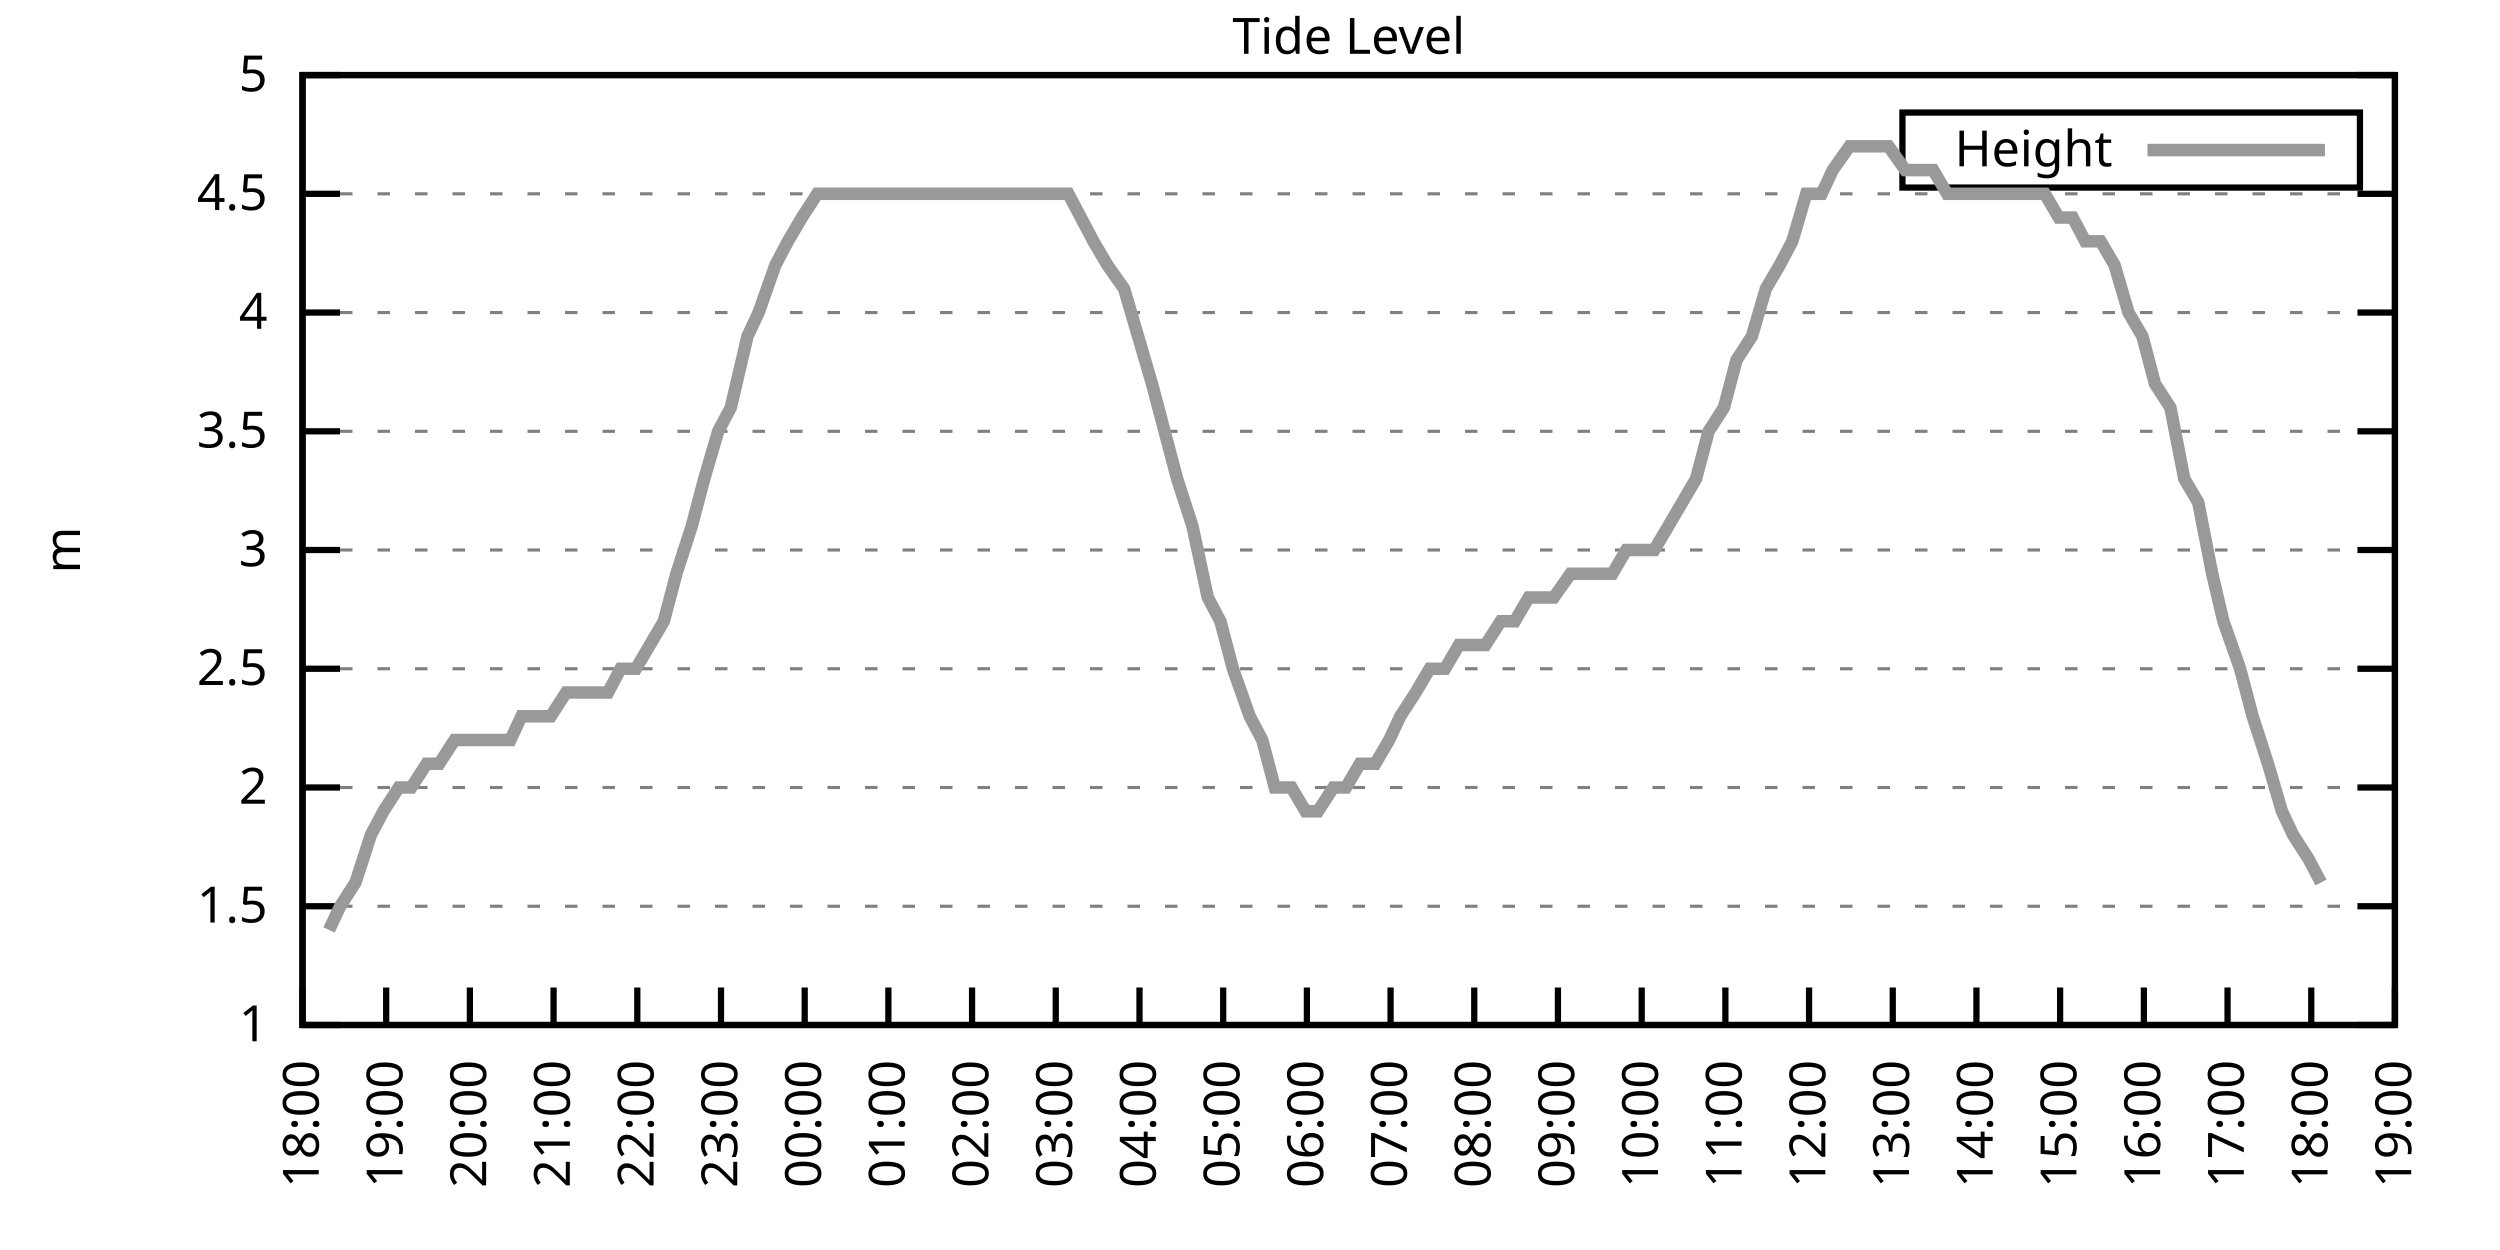
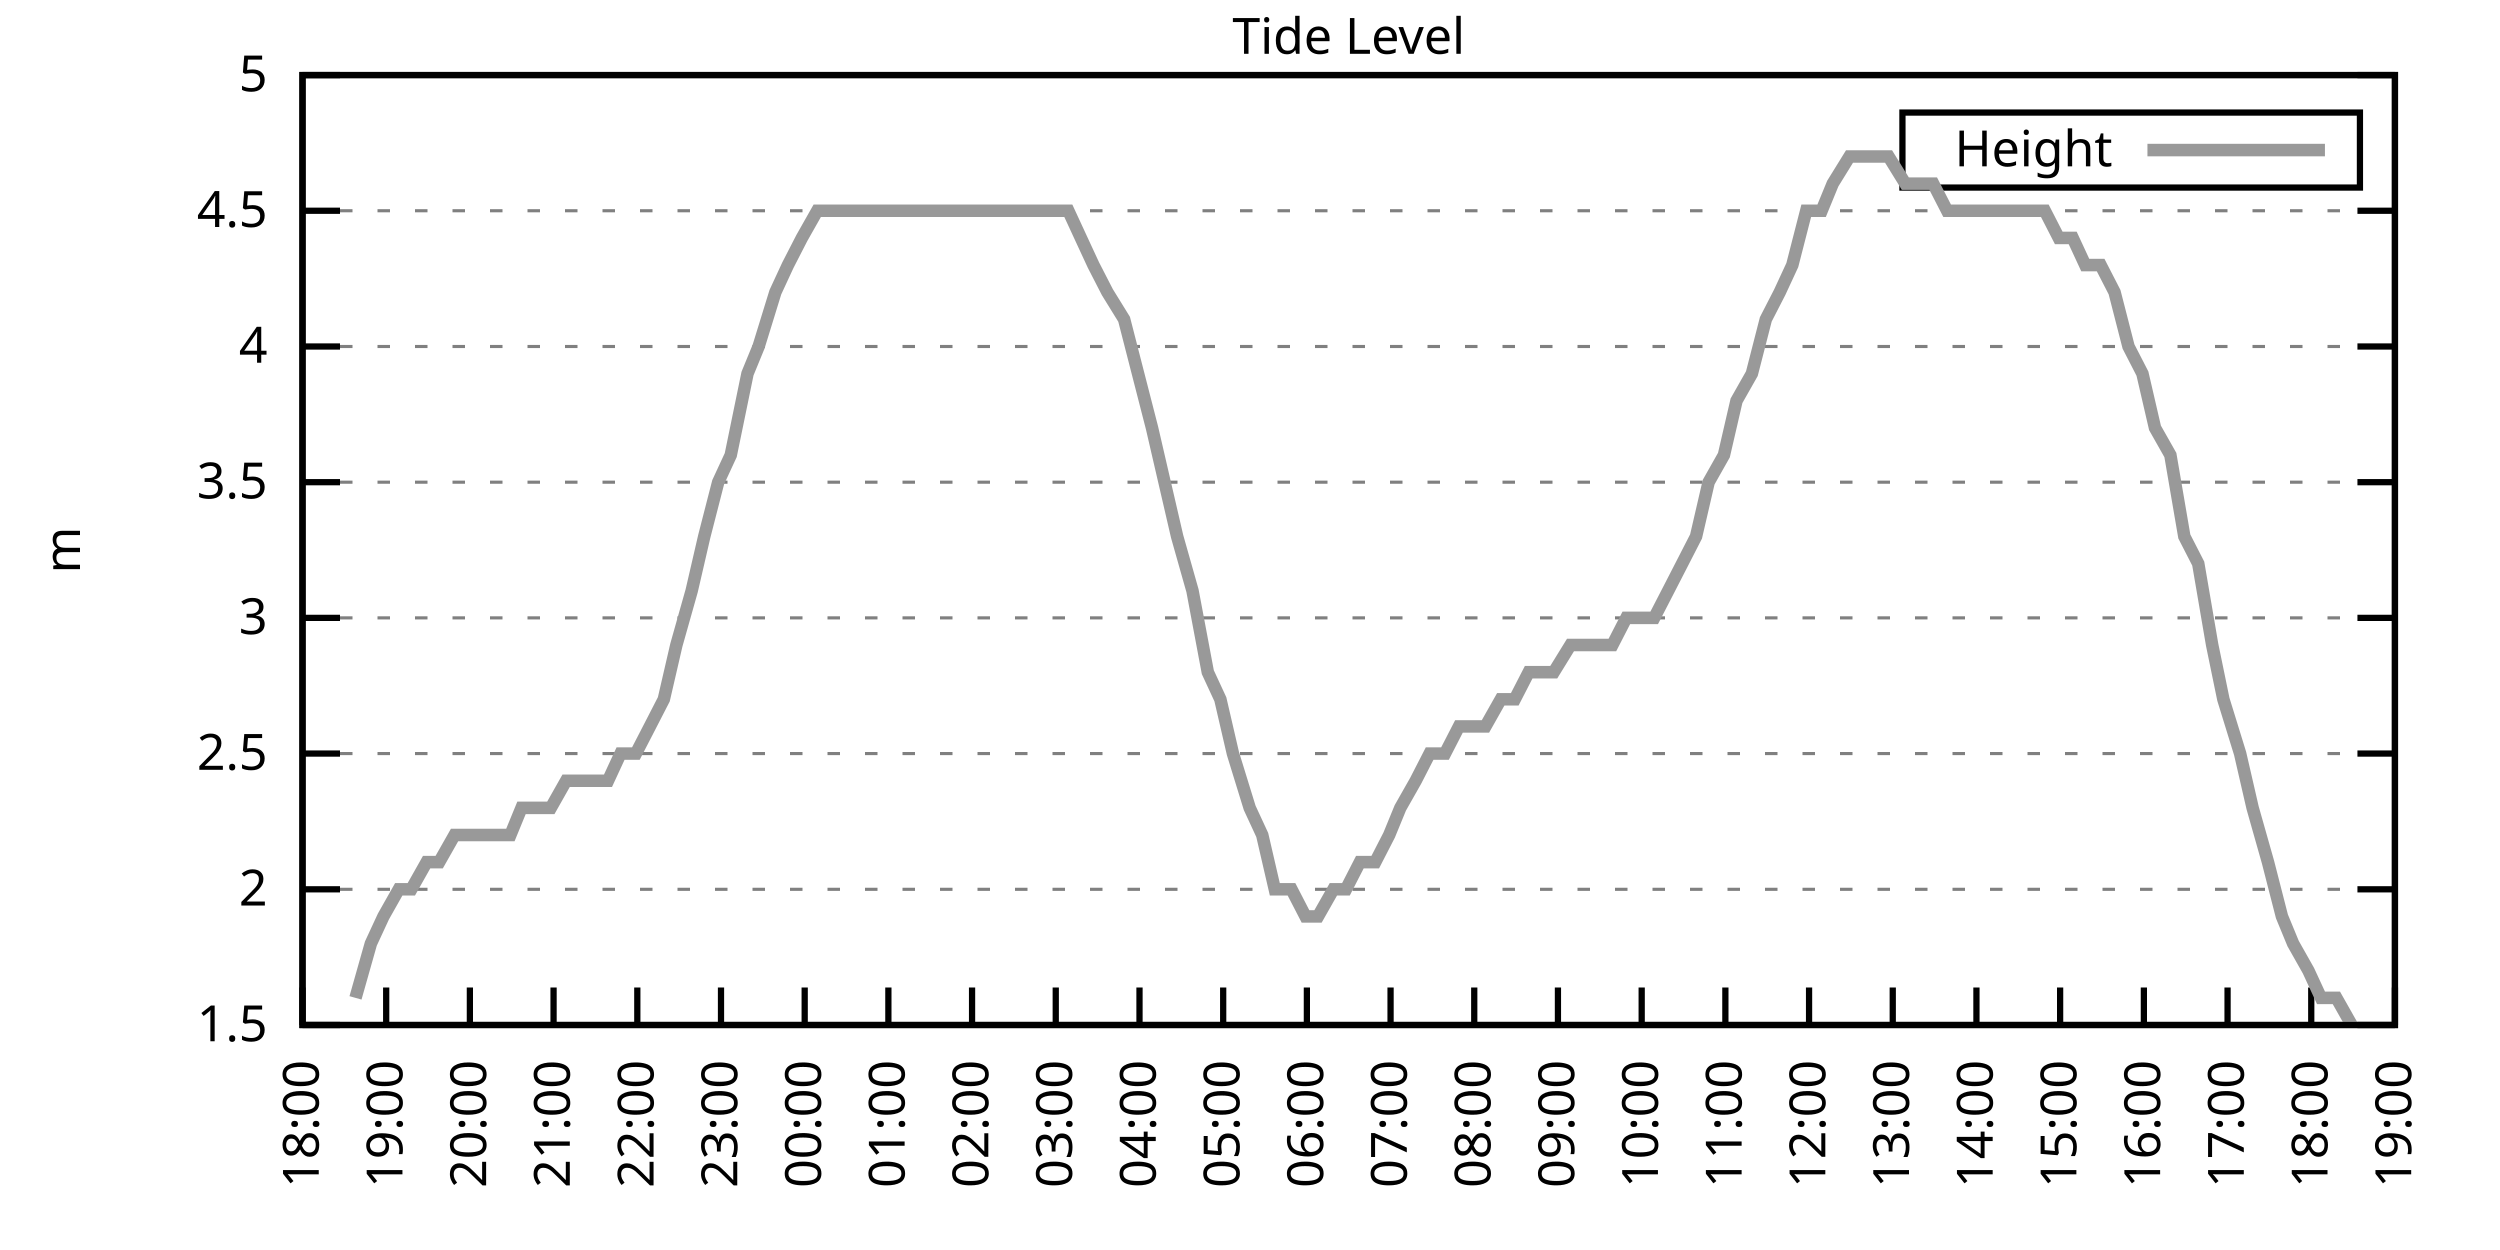
<svg xmlns="http://www.w3.org/2000/svg" xmlns:xlink="http://www.w3.org/1999/xlink" width="400" height="200" viewBox="0 0 400 200">
  <g id="gnuplot_canvas">
    <rect x="0" y="0" width="400" height="200" fill="none" />
    <defs>
      <circle id="gpDot" r="0.5" stroke-width="0.5" stroke="currentColor" />
      <path id="gpPt0" stroke-width="0.333" stroke="currentColor" d="M-1,0 h2 M0,-1 v2" />
      <path id="gpPt1" stroke-width="0.333" stroke="currentColor" d="M-1,-1 L1,1 M1,-1 L-1,1" />
      <path id="gpPt2" stroke-width="0.333" stroke="currentColor" d="M-1,0 L1,0 M0,-1 L0,1 M-1,-1 L1,1 M-1,1 L1,-1" />
      <rect id="gpPt3" stroke-width="0.333" stroke="currentColor" x="-1" y="-1" width="2" height="2" />
      <rect id="gpPt4" stroke-width="0.333" stroke="currentColor" fill="currentColor" x="-1" y="-1" width="2" height="2" />
      <circle id="gpPt5" stroke-width="0.333" stroke="currentColor" cx="0" cy="0" r="1" />
      <use xlink:href="#gpPt5" id="gpPt6" fill="currentColor" stroke="none" />
      <path id="gpPt7" stroke-width="0.333" stroke="currentColor" d="M0,-1.33 L-1.33,0.67 L1.33,0.67 z" />
      <use xlink:href="#gpPt7" id="gpPt8" fill="currentColor" stroke="none" />
      <use xlink:href="#gpPt7" id="gpPt9" stroke="currentColor" transform="rotate(180)" />
      <use xlink:href="#gpPt9" id="gpPt10" fill="currentColor" stroke="none" />
      <use xlink:href="#gpPt3" id="gpPt11" stroke="currentColor" transform="rotate(45)" />
      <use xlink:href="#gpPt11" id="gpPt12" fill="currentColor" stroke="none" />
      <path id="gpPt13" stroke-width="0.333" stroke="currentColor" d="M0,1.330 L1.265,0.411 L0.782,-1.067 L-0.782,-1.076 L-1.265,0.411 z" />
      <use xlink:href="#gpPt13" id="gpPt14" fill="currentColor" stroke="none" />
      <filter id="textbox" filterUnits="objectBoundingBox" x="0" y="0" height="1" width="1">
        <feFlood flood-color="white" flood-opacity="1" result="bgnd" />
        <feComposite in="SourceGraphic" in2="bgnd" operator="atop" />
      </filter>
      <filter id="greybox" filterUnits="objectBoundingBox" x="0" y="0" height="1" width="1">
        <feFlood flood-color="lightgrey" flood-opacity="1" result="grey" />
        <feComposite in="SourceGraphic" in2="grey" operator="atop" />
      </filter>
    </defs>
    <g fill="none" color="white" stroke="currentColor" stroke-width="1.00" stroke-linecap="butt" stroke-linejoin="miter">
</g>
    <g fill="none" color="black" stroke="currentColor" stroke-width="1.00" stroke-linecap="butt" stroke-linejoin="miter">
      <g stroke="none" shape-rendering="crispEdges">
        <polygon fill="rgb(255, 255, 255)" points="48.40,164.00 383.18,164.00 383.18,12.02 48.40,12.02 " />
      </g>
    </g>
    <g fill="none" color="black" stroke="currentColor" stroke-width="1.00" stroke-linecap="butt" stroke-linejoin="miter">
</g>
    <g fill="none" color="black" stroke="black" stroke-width="0.50" stroke-linecap="butt" stroke-linejoin="miter">
</g>
    <g fill="none" color="gray" stroke="currentColor" stroke-width="0.50" stroke-linecap="butt" stroke-linejoin="miter">
      <path stroke="gray" stroke-dasharray="2,4" class="gridline" d="M48.40,164.00 L383.19,164.00  " />
    </g>
    <g fill="none" color="gray" stroke="gray" stroke-width="1.00" stroke-linecap="butt" stroke-linejoin="miter">
</g>
    <g fill="none" color="black" stroke="currentColor" stroke-width="1.00" stroke-linecap="butt" stroke-linejoin="miter">
      <path stroke="black" d="M48.40,164.00 L54.40,164.00 M383.19,164.00 L377.19,164.00  " />
      <g transform="translate(42.80,166.60)" stroke="none" fill="black" font-family="Sans" font-size="8.00" text-anchor="end">
        <text>
-           <tspan font-family="Sans"> 1</tspan>
-         </text>
-       </g>
-     </g>
-     <g fill="none" color="black" stroke="currentColor" stroke-width="1.00" stroke-linecap="butt" stroke-linejoin="miter">
- </g>
-     <g fill="none" color="black" stroke="black" stroke-width="0.50" stroke-linecap="butt" stroke-linejoin="miter">
- </g>
-     <g fill="none" color="gray" stroke="currentColor" stroke-width="0.50" stroke-linecap="butt" stroke-linejoin="miter">
-       <path stroke="gray" stroke-dasharray="2,4" class="gridline" d="M48.40,145.00 L383.19,145.00  " />
-     </g>
-     <g fill="none" color="gray" stroke="gray" stroke-width="1.00" stroke-linecap="butt" stroke-linejoin="miter">
- </g>
-     <g fill="none" color="black" stroke="currentColor" stroke-width="1.00" stroke-linecap="butt" stroke-linejoin="miter">
-       <path stroke="black" d="M48.40,145.00 L54.40,145.00 M383.19,145.00 L377.19,145.00  " />
-       <g transform="translate(42.80,147.60)" stroke="none" fill="black" font-family="Sans" font-size="8.00" text-anchor="end">
-         <text>
          <tspan font-family="Sans"> 1.5</tspan>
        </text>
      </g>
    </g>
    <g fill="none" color="black" stroke="currentColor" stroke-width="1.00" stroke-linecap="butt" stroke-linejoin="miter">
</g>
    <g fill="none" color="black" stroke="black" stroke-width="0.50" stroke-linecap="butt" stroke-linejoin="miter">
</g>
    <g fill="none" color="gray" stroke="currentColor" stroke-width="0.50" stroke-linecap="butt" stroke-linejoin="miter">
-       <path stroke="gray" stroke-dasharray="2,4" class="gridline" d="M48.40,126.00 L383.19,126.00  " />
-     </g>
-     <g fill="none" color="gray" stroke="gray" stroke-width="1.00" stroke-linecap="butt" stroke-linejoin="miter">
- </g>
-     <g fill="none" color="black" stroke="currentColor" stroke-width="1.00" stroke-linecap="butt" stroke-linejoin="miter">
-       <path stroke="black" d="M48.40,126.00 L54.40,126.00 M383.19,126.00 L377.19,126.00  " />
-       <g transform="translate(42.80,128.60)" stroke="none" fill="black" font-family="Sans" font-size="8.00" text-anchor="end">
+       <path stroke="gray" stroke-dasharray="2,4" class="gridline" d="M48.40,142.29 L383.19,142.29  " />
+     </g>
+     <g fill="none" color="gray" stroke="gray" stroke-width="1.00" stroke-linecap="butt" stroke-linejoin="miter">
+ </g>
+     <g fill="none" color="black" stroke="currentColor" stroke-width="1.00" stroke-linecap="butt" stroke-linejoin="miter">
+       <path stroke="black" d="M48.40,142.29 L54.40,142.29 M383.19,142.29 L377.19,142.29  " />
+       <g transform="translate(42.80,144.89)" stroke="none" fill="black" font-family="Sans" font-size="8.00" text-anchor="end">
        <text>
          <tspan font-family="Sans"> 2</tspan>
        </text>
      </g>
    </g>
    <g fill="none" color="black" stroke="currentColor" stroke-width="1.00" stroke-linecap="butt" stroke-linejoin="miter">
</g>
    <g fill="none" color="black" stroke="black" stroke-width="0.50" stroke-linecap="butt" stroke-linejoin="miter">
</g>
    <g fill="none" color="gray" stroke="currentColor" stroke-width="0.50" stroke-linecap="butt" stroke-linejoin="miter">
-       <path stroke="gray" stroke-dasharray="2,4" class="gridline" d="M48.40,107.00 L383.19,107.00  " />
-     </g>
-     <g fill="none" color="gray" stroke="gray" stroke-width="1.00" stroke-linecap="butt" stroke-linejoin="miter">
- </g>
-     <g fill="none" color="black" stroke="currentColor" stroke-width="1.00" stroke-linecap="butt" stroke-linejoin="miter">
-       <path stroke="black" d="M48.40,107.00 L54.40,107.00 M383.19,107.00 L377.19,107.00  " />
-       <g transform="translate(42.80,109.60)" stroke="none" fill="black" font-family="Sans" font-size="8.00" text-anchor="end">
+       <path stroke="gray" stroke-dasharray="2,4" class="gridline" d="M48.40,120.57 L383.19,120.57  " />
+     </g>
+     <g fill="none" color="gray" stroke="gray" stroke-width="1.00" stroke-linecap="butt" stroke-linejoin="miter">
+ </g>
+     <g fill="none" color="black" stroke="currentColor" stroke-width="1.00" stroke-linecap="butt" stroke-linejoin="miter">
+       <path stroke="black" d="M48.40,120.57 L54.40,120.57 M383.19,120.57 L377.19,120.57  " />
+       <g transform="translate(42.80,123.17)" stroke="none" fill="black" font-family="Sans" font-size="8.00" text-anchor="end">
        <text>
          <tspan font-family="Sans"> 2.5</tspan>
        </text>
      </g>
    </g>
    <g fill="none" color="black" stroke="currentColor" stroke-width="1.00" stroke-linecap="butt" stroke-linejoin="miter">
</g>
    <g fill="none" color="black" stroke="black" stroke-width="0.50" stroke-linecap="butt" stroke-linejoin="miter">
</g>
    <g fill="none" color="gray" stroke="currentColor" stroke-width="0.50" stroke-linecap="butt" stroke-linejoin="miter">
-       <path stroke="gray" stroke-dasharray="2,4" class="gridline" d="M48.40,88.00 L383.19,88.00  " />
-     </g>
-     <g fill="none" color="gray" stroke="gray" stroke-width="1.00" stroke-linecap="butt" stroke-linejoin="miter">
- </g>
-     <g fill="none" color="black" stroke="currentColor" stroke-width="1.00" stroke-linecap="butt" stroke-linejoin="miter">
-       <path stroke="black" d="M48.40,88.00 L54.40,88.00 M383.19,88.00 L377.19,88.00  " />
-       <g transform="translate(42.80,90.60)" stroke="none" fill="black" font-family="Sans" font-size="8.00" text-anchor="end">
+       <path stroke="gray" stroke-dasharray="2,4" class="gridline" d="M48.40,98.86 L383.19,98.86  " />
+     </g>
+     <g fill="none" color="gray" stroke="gray" stroke-width="1.00" stroke-linecap="butt" stroke-linejoin="miter">
+ </g>
+     <g fill="none" color="black" stroke="currentColor" stroke-width="1.00" stroke-linecap="butt" stroke-linejoin="miter">
+       <path stroke="black" d="M48.40,98.86 L54.40,98.86 M383.19,98.86 L377.19,98.86  " />
+       <g transform="translate(42.80,101.46)" stroke="none" fill="black" font-family="Sans" font-size="8.00" text-anchor="end">
        <text>
          <tspan font-family="Sans"> 3</tspan>
        </text>
      </g>
    </g>
    <g fill="none" color="black" stroke="currentColor" stroke-width="1.00" stroke-linecap="butt" stroke-linejoin="miter">
</g>
    <g fill="none" color="black" stroke="black" stroke-width="0.50" stroke-linecap="butt" stroke-linejoin="miter">
</g>
    <g fill="none" color="gray" stroke="currentColor" stroke-width="0.50" stroke-linecap="butt" stroke-linejoin="miter">
-       <path stroke="gray" stroke-dasharray="2,4" class="gridline" d="M48.40,69.01 L383.19,69.01  " />
-     </g>
-     <g fill="none" color="gray" stroke="gray" stroke-width="1.00" stroke-linecap="butt" stroke-linejoin="miter">
- </g>
-     <g fill="none" color="black" stroke="currentColor" stroke-width="1.00" stroke-linecap="butt" stroke-linejoin="miter">
-       <path stroke="black" d="M48.40,69.01 L54.40,69.01 M383.19,69.01 L377.19,69.01  " />
-       <g transform="translate(42.80,71.61)" stroke="none" fill="black" font-family="Sans" font-size="8.00" text-anchor="end">
+       <path stroke="gray" stroke-dasharray="2,4" class="gridline" d="M48.40,77.15 L383.19,77.15  " />
+     </g>
+     <g fill="none" color="gray" stroke="gray" stroke-width="1.00" stroke-linecap="butt" stroke-linejoin="miter">
+ </g>
+     <g fill="none" color="black" stroke="currentColor" stroke-width="1.00" stroke-linecap="butt" stroke-linejoin="miter">
+       <path stroke="black" d="M48.40,77.15 L54.40,77.15 M383.19,77.15 L377.19,77.15  " />
+       <g transform="translate(42.80,79.75)" stroke="none" fill="black" font-family="Sans" font-size="8.00" text-anchor="end">
        <text>
          <tspan font-family="Sans"> 3.5</tspan>
        </text>
      </g>
    </g>
    <g fill="none" color="black" stroke="currentColor" stroke-width="1.00" stroke-linecap="butt" stroke-linejoin="miter">
</g>
    <g fill="none" color="black" stroke="black" stroke-width="0.50" stroke-linecap="butt" stroke-linejoin="miter">
</g>
    <g fill="none" color="gray" stroke="currentColor" stroke-width="0.50" stroke-linecap="butt" stroke-linejoin="miter">
-       <path stroke="gray" stroke-dasharray="2,4" class="gridline" d="M48.40,50.01 L383.19,50.01  " />
-     </g>
-     <g fill="none" color="gray" stroke="gray" stroke-width="1.00" stroke-linecap="butt" stroke-linejoin="miter">
- </g>
-     <g fill="none" color="black" stroke="currentColor" stroke-width="1.00" stroke-linecap="butt" stroke-linejoin="miter">
-       <path stroke="black" d="M48.40,50.01 L54.40,50.01 M383.19,50.01 L377.19,50.01  " />
-       <g transform="translate(42.80,52.61)" stroke="none" fill="black" font-family="Sans" font-size="8.00" text-anchor="end">
+       <path stroke="gray" stroke-dasharray="2,4" class="gridline" d="M48.40,55.44 L383.19,55.44  " />
+     </g>
+     <g fill="none" color="gray" stroke="gray" stroke-width="1.00" stroke-linecap="butt" stroke-linejoin="miter">
+ </g>
+     <g fill="none" color="black" stroke="currentColor" stroke-width="1.00" stroke-linecap="butt" stroke-linejoin="miter">
+       <path stroke="black" d="M48.40,55.44 L54.40,55.44 M383.19,55.44 L377.19,55.44  " />
+       <g transform="translate(42.80,58.04)" stroke="none" fill="black" font-family="Sans" font-size="8.00" text-anchor="end">
        <text>
          <tspan font-family="Sans"> 4</tspan>
        </text>
      </g>
    </g>
    <g fill="none" color="black" stroke="currentColor" stroke-width="1.00" stroke-linecap="butt" stroke-linejoin="miter">
</g>
    <g fill="none" color="black" stroke="black" stroke-width="0.50" stroke-linecap="butt" stroke-linejoin="miter">
</g>
    <g fill="none" color="gray" stroke="currentColor" stroke-width="0.50" stroke-linecap="butt" stroke-linejoin="miter">
-       <path stroke="gray" stroke-dasharray="2,4" class="gridline" d="M48.40,31.01 L383.19,31.01  " />
-     </g>
-     <g fill="none" color="gray" stroke="gray" stroke-width="1.00" stroke-linecap="butt" stroke-linejoin="miter">
- </g>
-     <g fill="none" color="black" stroke="currentColor" stroke-width="1.00" stroke-linecap="butt" stroke-linejoin="miter">
-       <path stroke="black" d="M48.40,31.01 L54.40,31.01 M383.19,31.01 L377.19,31.01  " />
-       <g transform="translate(42.80,33.61)" stroke="none" fill="black" font-family="Sans" font-size="8.00" text-anchor="end">
+       <path stroke="gray" stroke-dasharray="2,4" class="gridline" d="M48.40,33.72 L383.19,33.72  " />
+     </g>
+     <g fill="none" color="gray" stroke="gray" stroke-width="1.00" stroke-linecap="butt" stroke-linejoin="miter">
+ </g>
+     <g fill="none" color="black" stroke="currentColor" stroke-width="1.00" stroke-linecap="butt" stroke-linejoin="miter">
+       <path stroke="black" d="M48.40,33.72 L54.40,33.72 M383.19,33.72 L377.19,33.72  " />
+       <g transform="translate(42.80,36.32)" stroke="none" fill="black" font-family="Sans" font-size="8.00" text-anchor="end">
        <text>
          <tspan font-family="Sans"> 4.5</tspan>
        </text>
      </g>
    </g>
    <g fill="none" color="black" stroke="currentColor" stroke-width="1.00" stroke-linecap="butt" stroke-linejoin="miter">
</g>
    <g fill="none" color="black" stroke="black" stroke-width="0.50" stroke-linecap="butt" stroke-linejoin="miter">
</g>
    <g fill="none" color="gray" stroke="currentColor" stroke-width="0.50" stroke-linecap="butt" stroke-linejoin="miter">
      <path stroke="gray" stroke-dasharray="2,4" class="gridline" d="M48.40,12.01 L383.19,12.01  " />
    </g>
    <g fill="none" color="gray" stroke="gray" stroke-width="1.00" stroke-linecap="butt" stroke-linejoin="miter">
</g>
    <g fill="none" color="black" stroke="currentColor" stroke-width="1.00" stroke-linecap="butt" stroke-linejoin="miter">
      <path stroke="black" d="M48.40,12.01 L54.40,12.01 M383.19,12.01 L377.19,12.01  " />
      <g transform="translate(42.80,14.61)" stroke="none" fill="black" font-family="Sans" font-size="8.00" text-anchor="end">
        <text>
          <tspan font-family="Sans"> 5</tspan>
        </text>
      </g>
    </g>
    <g fill="none" color="black" stroke="currentColor" stroke-width="1.00" stroke-linecap="butt" stroke-linejoin="miter">
      <path stroke="black" d="M48.40,164.00 L48.40,158.00  " />
      <g transform="translate(51.00,169.60) rotate(270.00)" stroke="none" fill="black" font-family="Sans" font-size="8.00" text-anchor="end">
        <text>
          <tspan font-family="Sans">18:00</tspan>
        </text>
      </g>
    </g>
    <g fill="none" color="black" stroke="currentColor" stroke-width="1.00" stroke-linecap="butt" stroke-linejoin="miter">
      <path stroke="black" d="M61.79,164.00 L61.79,158.00  " />
      <g transform="translate(64.39,169.60) rotate(270.00)" stroke="none" fill="black" font-family="Sans" font-size="8.00" text-anchor="end">
        <text>
          <tspan font-family="Sans">19:00</tspan>
        </text>
      </g>
    </g>
    <g fill="none" color="black" stroke="currentColor" stroke-width="1.00" stroke-linecap="butt" stroke-linejoin="miter">
      <path stroke="black" d="M75.18,164.00 L75.18,158.00  " />
      <g transform="translate(77.78,169.60) rotate(270.00)" stroke="none" fill="black" font-family="Sans" font-size="8.00" text-anchor="end">
        <text>
          <tspan font-family="Sans">20:00</tspan>
        </text>
      </g>
    </g>
    <g fill="none" color="black" stroke="currentColor" stroke-width="1.00" stroke-linecap="butt" stroke-linejoin="miter">
      <path stroke="black" d="M88.57,164.00 L88.57,158.00  " />
      <g transform="translate(91.17,169.60) rotate(270.00)" stroke="none" fill="black" font-family="Sans" font-size="8.00" text-anchor="end">
        <text>
          <tspan font-family="Sans">21:00</tspan>
        </text>
      </g>
    </g>
    <g fill="none" color="black" stroke="currentColor" stroke-width="1.00" stroke-linecap="butt" stroke-linejoin="miter">
      <path stroke="black" d="M101.97,164.00 L101.97,158.00  " />
      <g transform="translate(104.57,169.60) rotate(270.00)" stroke="none" fill="black" font-family="Sans" font-size="8.00" text-anchor="end">
        <text>
          <tspan font-family="Sans">22:00</tspan>
        </text>
      </g>
    </g>
    <g fill="none" color="black" stroke="currentColor" stroke-width="1.00" stroke-linecap="butt" stroke-linejoin="miter">
      <path stroke="black" d="M115.36,164.00 L115.36,158.00  " />
      <g transform="translate(117.96,169.60) rotate(270.00)" stroke="none" fill="black" font-family="Sans" font-size="8.00" text-anchor="end">
        <text>
          <tspan font-family="Sans">23:00</tspan>
        </text>
      </g>
    </g>
    <g fill="none" color="black" stroke="currentColor" stroke-width="1.00" stroke-linecap="butt" stroke-linejoin="miter">
      <path stroke="black" d="M128.75,164.00 L128.75,158.00  " />
      <g transform="translate(131.35,169.60) rotate(270.00)" stroke="none" fill="black" font-family="Sans" font-size="8.00" text-anchor="end">
        <text>
          <tspan font-family="Sans">00:00</tspan>
        </text>
      </g>
    </g>
    <g fill="none" color="black" stroke="currentColor" stroke-width="1.00" stroke-linecap="butt" stroke-linejoin="miter">
      <path stroke="black" d="M142.14,164.00 L142.14,158.00  " />
      <g transform="translate(144.74,169.60) rotate(270.00)" stroke="none" fill="black" font-family="Sans" font-size="8.00" text-anchor="end">
        <text>
          <tspan font-family="Sans">01:00</tspan>
        </text>
      </g>
    </g>
    <g fill="none" color="black" stroke="currentColor" stroke-width="1.00" stroke-linecap="butt" stroke-linejoin="miter">
      <path stroke="black" d="M155.53,164.00 L155.53,158.00  " />
      <g transform="translate(158.13,169.60) rotate(270.00)" stroke="none" fill="black" font-family="Sans" font-size="8.00" text-anchor="end">
        <text>
          <tspan font-family="Sans">02:00</tspan>
        </text>
      </g>
    </g>
    <g fill="none" color="black" stroke="currentColor" stroke-width="1.00" stroke-linecap="butt" stroke-linejoin="miter">
      <path stroke="black" d="M168.92,164.00 L168.92,158.00  " />
      <g transform="translate(171.52,169.60) rotate(270.00)" stroke="none" fill="black" font-family="Sans" font-size="8.00" text-anchor="end">
        <text>
          <tspan font-family="Sans">03:00</tspan>
        </text>
      </g>
    </g>
    <g fill="none" color="black" stroke="currentColor" stroke-width="1.00" stroke-linecap="butt" stroke-linejoin="miter">
      <path stroke="black" d="M182.32,164.00 L182.32,158.00  " />
      <g transform="translate(184.92,169.60) rotate(270.00)" stroke="none" fill="black" font-family="Sans" font-size="8.00" text-anchor="end">
        <text>
          <tspan font-family="Sans">04:00</tspan>
        </text>
      </g>
    </g>
    <g fill="none" color="black" stroke="currentColor" stroke-width="1.00" stroke-linecap="butt" stroke-linejoin="miter">
      <path stroke="black" d="M195.71,164.00 L195.71,158.00  " />
      <g transform="translate(198.31,169.60) rotate(270.00)" stroke="none" fill="black" font-family="Sans" font-size="8.00" text-anchor="end">
        <text>
          <tspan font-family="Sans">05:00</tspan>
        </text>
      </g>
    </g>
    <g fill="none" color="black" stroke="currentColor" stroke-width="1.00" stroke-linecap="butt" stroke-linejoin="miter">
      <path stroke="black" d="M209.10,164.00 L209.10,158.00  " />
      <g transform="translate(211.70,169.60) rotate(270.00)" stroke="none" fill="black" font-family="Sans" font-size="8.00" text-anchor="end">
        <text>
          <tspan font-family="Sans">06:00</tspan>
        </text>
      </g>
    </g>
    <g fill="none" color="black" stroke="currentColor" stroke-width="1.00" stroke-linecap="butt" stroke-linejoin="miter">
      <path stroke="black" d="M222.49,164.00 L222.49,158.00  " />
      <g transform="translate(225.09,169.60) rotate(270.00)" stroke="none" fill="black" font-family="Sans" font-size="8.00" text-anchor="end">
        <text>
          <tspan font-family="Sans">07:00</tspan>
        </text>
      </g>
    </g>
    <g fill="none" color="black" stroke="currentColor" stroke-width="1.00" stroke-linecap="butt" stroke-linejoin="miter">
      <path stroke="black" d="M235.88,164.00 L235.88,158.00  " />
      <g transform="translate(238.48,169.60) rotate(270.00)" stroke="none" fill="black" font-family="Sans" font-size="8.00" text-anchor="end">
        <text>
          <tspan font-family="Sans">08:00</tspan>
        </text>
      </g>
    </g>
    <g fill="none" color="black" stroke="currentColor" stroke-width="1.00" stroke-linecap="butt" stroke-linejoin="miter">
      <path stroke="black" d="M249.27,164.00 L249.27,158.00  " />
      <g transform="translate(251.87,169.60) rotate(270.00)" stroke="none" fill="black" font-family="Sans" font-size="8.00" text-anchor="end">
        <text>
          <tspan font-family="Sans">09:00</tspan>
        </text>
      </g>
    </g>
    <g fill="none" color="black" stroke="currentColor" stroke-width="1.00" stroke-linecap="butt" stroke-linejoin="miter">
      <path stroke="black" d="M262.67,164.00 L262.67,158.00  " />
      <g transform="translate(265.27,169.60) rotate(270.00)" stroke="none" fill="black" font-family="Sans" font-size="8.00" text-anchor="end">
        <text>
          <tspan font-family="Sans">10:00</tspan>
        </text>
      </g>
    </g>
    <g fill="none" color="black" stroke="currentColor" stroke-width="1.00" stroke-linecap="butt" stroke-linejoin="miter">
      <path stroke="black" d="M276.06,164.00 L276.06,158.00  " />
      <g transform="translate(278.66,169.60) rotate(270.00)" stroke="none" fill="black" font-family="Sans" font-size="8.00" text-anchor="end">
        <text>
          <tspan font-family="Sans">11:00</tspan>
        </text>
      </g>
    </g>
    <g fill="none" color="black" stroke="currentColor" stroke-width="1.00" stroke-linecap="butt" stroke-linejoin="miter">
      <path stroke="black" d="M289.45,164.00 L289.45,158.00  " />
      <g transform="translate(292.05,169.60) rotate(270.00)" stroke="none" fill="black" font-family="Sans" font-size="8.00" text-anchor="end">
        <text>
          <tspan font-family="Sans">12:00</tspan>
        </text>
      </g>
    </g>
    <g fill="none" color="black" stroke="currentColor" stroke-width="1.00" stroke-linecap="butt" stroke-linejoin="miter">
      <path stroke="black" d="M302.84,164.00 L302.84,158.00  " />
      <g transform="translate(305.44,169.60) rotate(270.00)" stroke="none" fill="black" font-family="Sans" font-size="8.00" text-anchor="end">
        <text>
          <tspan font-family="Sans">13:00</tspan>
        </text>
      </g>
    </g>
    <g fill="none" color="black" stroke="currentColor" stroke-width="1.00" stroke-linecap="butt" stroke-linejoin="miter">
      <path stroke="black" d="M316.23,164.00 L316.23,158.00  " />
      <g transform="translate(318.83,169.60) rotate(270.00)" stroke="none" fill="black" font-family="Sans" font-size="8.00" text-anchor="end">
        <text>
          <tspan font-family="Sans">14:00</tspan>
        </text>
      </g>
    </g>
    <g fill="none" color="black" stroke="currentColor" stroke-width="1.00" stroke-linecap="butt" stroke-linejoin="miter">
      <path stroke="black" d="M329.62,164.00 L329.62,158.00  " />
      <g transform="translate(332.22,169.60) rotate(270.00)" stroke="none" fill="black" font-family="Sans" font-size="8.00" text-anchor="end">
        <text>
          <tspan font-family="Sans">15:00</tspan>
        </text>
      </g>
    </g>
    <g fill="none" color="black" stroke="currentColor" stroke-width="1.00" stroke-linecap="butt" stroke-linejoin="miter">
      <path stroke="black" d="M343.02,164.00 L343.02,158.00  " />
      <g transform="translate(345.62,169.60) rotate(270.00)" stroke="none" fill="black" font-family="Sans" font-size="8.00" text-anchor="end">
        <text>
          <tspan font-family="Sans">16:00</tspan>
        </text>
      </g>
    </g>
    <g fill="none" color="black" stroke="currentColor" stroke-width="1.00" stroke-linecap="butt" stroke-linejoin="miter">
      <path stroke="black" d="M356.41,164.00 L356.41,158.00  " />
      <g transform="translate(359.01,169.60) rotate(270.00)" stroke="none" fill="black" font-family="Sans" font-size="8.00" text-anchor="end">
        <text>
          <tspan font-family="Sans">17:00</tspan>
        </text>
      </g>
    </g>
    <g fill="none" color="black" stroke="currentColor" stroke-width="1.00" stroke-linecap="butt" stroke-linejoin="miter">
      <path stroke="black" d="M369.80,164.00 L369.80,158.00  " />
      <g transform="translate(372.40,169.60) rotate(270.00)" stroke="none" fill="black" font-family="Sans" font-size="8.00" text-anchor="end">
        <text>
          <tspan font-family="Sans">18:00</tspan>
        </text>
      </g>
    </g>
    <g fill="none" color="black" stroke="currentColor" stroke-width="1.00" stroke-linecap="butt" stroke-linejoin="miter">
      <path stroke="black" d="M383.19,164.00 L383.19,158.00  " />
      <g transform="translate(385.79,169.60) rotate(270.00)" stroke="none" fill="black" font-family="Sans" font-size="8.00" text-anchor="end">
        <text>
          <tspan font-family="Sans">19:00</tspan>
        </text>
      </g>
    </g>
    <g fill="none" color="black" stroke="currentColor" stroke-width="1.00" stroke-linecap="butt" stroke-linejoin="miter">
</g>
    <g fill="none" color="black" stroke="currentColor" stroke-width="1.00" stroke-linecap="butt" stroke-linejoin="miter">
      <path stroke="black" d="M48.40,12.01 L48.40,164.00 L383.19,164.00 L383.19,12.01 L48.40,12.01 Z  " />
    </g>
    <g fill="none" color="black" stroke="currentColor" stroke-width="1.00" stroke-linecap="butt" stroke-linejoin="miter">
</g>
    <g fill="none" color="black" stroke="currentColor" stroke-width="1.00" stroke-linecap="butt" stroke-linejoin="miter">
      <path stroke="black" d="M304.39,30.01 L304.39,18.01 L377.59,18.01 L377.59,30.01 L304.39,30.01 Z  " />
    </g>
    <g id="Tide_level_plot_1">
      <g fill="none" color="white" stroke="black" stroke-width="2.00" stroke-linecap="butt" stroke-linejoin="miter">
</g>
      <g fill="none" color="black" stroke="currentColor" stroke-width="2.00" stroke-linecap="butt" stroke-linejoin="miter">
        <g transform="translate(337.99,26.61)" stroke="none" fill="black" font-family="Sans" font-size="8.00" text-anchor="end">
          <text>
            <tspan font-family="Sans">Height</tspan>
          </text>
        </g>
      </g>
      <g fill="none" color="black" stroke="currentColor" stroke-width="2.00" stroke-linecap="butt" stroke-linejoin="miter">
-         <path stroke="rgb(153, 153, 153)" d="M343.59,24.01 L371.99,24.01 M52.64,148.80 L54.43,145.00 L56.88,141.20 L59.34,133.60 L61.35,129.80 L63.80,126.00   L65.81,126.00 L68.26,122.20 L70.27,122.20 L72.73,118.40 L74.74,118.40 L76.97,118.40 L79.42,118.40 L81.66,118.40   L83.44,114.60 L86.12,114.60 L88.13,114.60 L90.58,110.80 L92.59,110.80 L95.05,110.80 L97.28,110.80 L99.29,107.00   L101.74,107.00 L103.98,103.20 L106.21,99.40 L108.22,91.80 L110.67,84.21 L112.68,76.61 L114.91,69.01 L116.92,65.21   L119.60,53.81 L121.38,50.01 L124.06,42.41 L126.07,38.61 L128.30,34.81 L130.76,31.01 L132.99,31.01 L135.22,31.01   L137.45,31.01 L139.69,31.01 L141.25,31.01 L143.93,31.01 L146.38,31.01 L148.61,31.01 L150.85,31.01 L153.08,31.01   L155.31,31.01 L157.32,31.01 L159.55,31.01 L162.01,31.01 L164.24,31.01 L166.25,31.01 L168.48,31.01 L170.93,31.01   L172.94,34.81 L174.95,38.61 L177.18,42.41 L179.86,46.21 L182.09,53.81 L184.32,61.41 L186.33,69.01 L188.34,76.61   L190.80,84.21 L193.25,95.60 L195.26,99.40 L197.27,107.00 L199.95,114.60 L201.96,118.40 L203.97,126.00 L206.64,126.00   L208.88,129.80 L210.88,129.80 L213.34,126.00 L215.35,126.00 L217.58,122.20 L220.04,122.20 L222.27,118.40 L224.05,114.60   L226.51,110.80 L228.74,107.00 L231.20,107.00 L233.43,103.20 L235.66,103.20 L237.67,103.20 L240.12,99.40 L242.36,99.40   L244.59,95.60 L246.82,95.60 L248.60,95.60 L251.28,91.80 L253.51,91.80 L255.75,91.80 L257.98,91.80 L260.21,88.00   L262.44,88.00 L264.67,88.00 L266.91,84.21 L269.14,80.41 L271.37,76.61 L273.38,69.01 L275.83,65.21 L277.84,57.61   L280.30,53.81 L282.53,46.21 L284.76,42.41 L286.77,38.61 L289.00,31.01 L291.46,31.01 L293.24,27.21 L295.92,23.41   L297.71,23.41 L300.39,23.41 L302.17,23.41 L304.85,27.21 L306.86,27.21 L309.31,27.21 L311.54,31.01 L313.78,31.01   L315.79,31.01 L318.24,31.01 L320.03,31.01 L322.48,31.01 L324.71,31.01 L327.17,31.01 L329.40,34.81 L331.63,34.81   L333.64,38.61 L336.10,38.61 L338.33,42.41 L340.56,50.01 L342.79,53.81 L344.80,61.41 L347.26,65.21 L349.49,76.61   L351.72,80.41 L353.95,91.80 L355.74,99.40 L358.42,107.00 L360.42,114.60 L362.88,122.20 L365.11,129.80 L366.90,133.60   L369.35,137.40 L371.36,141.20  " />
+         <path stroke="rgb(153, 153, 153)" d="M343.59,24.01 L371.99,24.01 M56.88,159.66 L59.34,150.97 L61.35,146.63 L63.80,142.29 L65.81,142.29 L68.26,137.94   L70.27,137.94 L72.73,133.60 L74.74,133.60 L76.97,133.60 L79.42,133.60 L81.66,133.60 L83.44,129.26 L86.12,129.26   L88.13,129.26 L90.58,124.92 L92.59,124.92 L95.05,124.92 L97.28,124.92 L99.29,120.57 L101.74,120.57 L103.98,116.23   L106.21,111.89 L108.22,103.20 L110.67,94.52 L112.68,85.83 L114.91,77.15 L116.92,72.81 L119.60,59.78 L121.38,55.44   L124.06,46.75 L126.07,42.41 L128.30,38.07 L130.76,33.72 L132.99,33.72 L135.22,33.72 L137.45,33.72 L139.69,33.72   L141.25,33.72 L143.93,33.72 L146.38,33.72 L148.61,33.72 L150.85,33.72 L153.08,33.72 L155.31,33.72 L157.32,33.72   L159.55,33.72 L162.01,33.72 L164.24,33.72 L166.25,33.72 L168.48,33.72 L170.93,33.72 L172.94,38.07 L174.95,42.41   L177.18,46.75 L179.86,51.09 L182.09,59.78 L184.32,68.46 L186.33,77.15 L188.34,85.83 L190.80,94.52 L193.25,107.55   L195.26,111.89 L197.27,120.57 L199.95,129.26 L201.96,133.60 L203.97,142.29 L206.64,142.29 L208.88,146.63 L210.88,146.63   L213.34,142.29 L215.35,142.29 L217.58,137.94 L220.04,137.94 L222.27,133.60 L224.05,129.26 L226.51,124.92 L228.74,120.57   L231.20,120.57 L233.43,116.23 L235.66,116.23 L237.67,116.23 L240.12,111.89 L242.36,111.89 L244.59,107.55 L246.82,107.55   L248.60,107.55 L251.28,103.20 L253.51,103.20 L255.75,103.20 L257.98,103.20 L260.21,98.86 L262.44,98.86 L264.67,98.86   L266.91,94.52 L269.14,90.18 L271.37,85.83 L273.38,77.15 L275.83,72.81 L277.84,64.12 L280.30,59.78 L282.53,51.09   L284.76,46.75 L286.77,42.41 L289.00,33.72 L291.46,33.72 L293.24,29.38 L295.92,25.04 L297.71,25.04 L300.39,25.04   L302.17,25.04 L304.85,29.38 L306.86,29.38 L309.31,29.38 L311.54,33.72 L313.78,33.72 L315.79,33.72 L318.24,33.72   L320.03,33.72 L322.48,33.72 L324.71,33.72 L327.17,33.72 L329.40,38.07 L331.63,38.07 L333.64,42.41 L336.10,42.41   L338.33,46.75 L340.56,55.44 L342.79,59.78 L344.80,68.46 L347.26,72.81 L349.49,85.83 L351.72,90.18 L353.95,103.20   L355.74,111.89 L358.42,120.57 L360.42,129.26 L362.88,137.94 L365.11,146.63 L366.90,150.97 L369.35,155.31 L371.36,159.66   L373.82,159.66 L376.27,164.00  " />
      </g>
    </g>
    <g fill="none" color="black" stroke="currentColor" stroke-width="2.00" stroke-linecap="butt" stroke-linejoin="miter">
</g>
    <g fill="none" color="black" stroke="black" stroke-width="1.00" stroke-linecap="butt" stroke-linejoin="miter">
</g>
    <g fill="none" color="black" stroke="currentColor" stroke-width="1.00" stroke-linecap="butt" stroke-linejoin="miter">
      <path stroke="black" d="M48.40,12.01 L48.40,164.00 L383.19,164.00 L383.19,12.01 L48.40,12.01 Z  " />
      <g transform="translate(12.80,88.01) rotate(270.00)" stroke="none" fill="black" font-family="Sans" font-size="8.00" text-anchor="middle">
        <text>
          <tspan font-family="Sans">m</tspan>
        </text>
      </g>
    </g>
    <g fill="none" color="black" stroke="currentColor" stroke-width="1.00" stroke-linecap="butt" stroke-linejoin="miter">
</g>
    <g fill="none" color="black" stroke="currentColor" stroke-width="1.00" stroke-linecap="butt" stroke-linejoin="miter">
      <g transform="translate(215.79,8.61)" stroke="none" fill="black" font-family="Sans" font-size="8.00" text-anchor="middle">
        <text>
          <tspan font-family="Sans">Tide Level</tspan>
        </text>
      </g>
    </g>
    <g fill="none" color="black" stroke="currentColor" stroke-width="1.00" stroke-linecap="butt" stroke-linejoin="miter">
</g>
  </g>
</svg>
